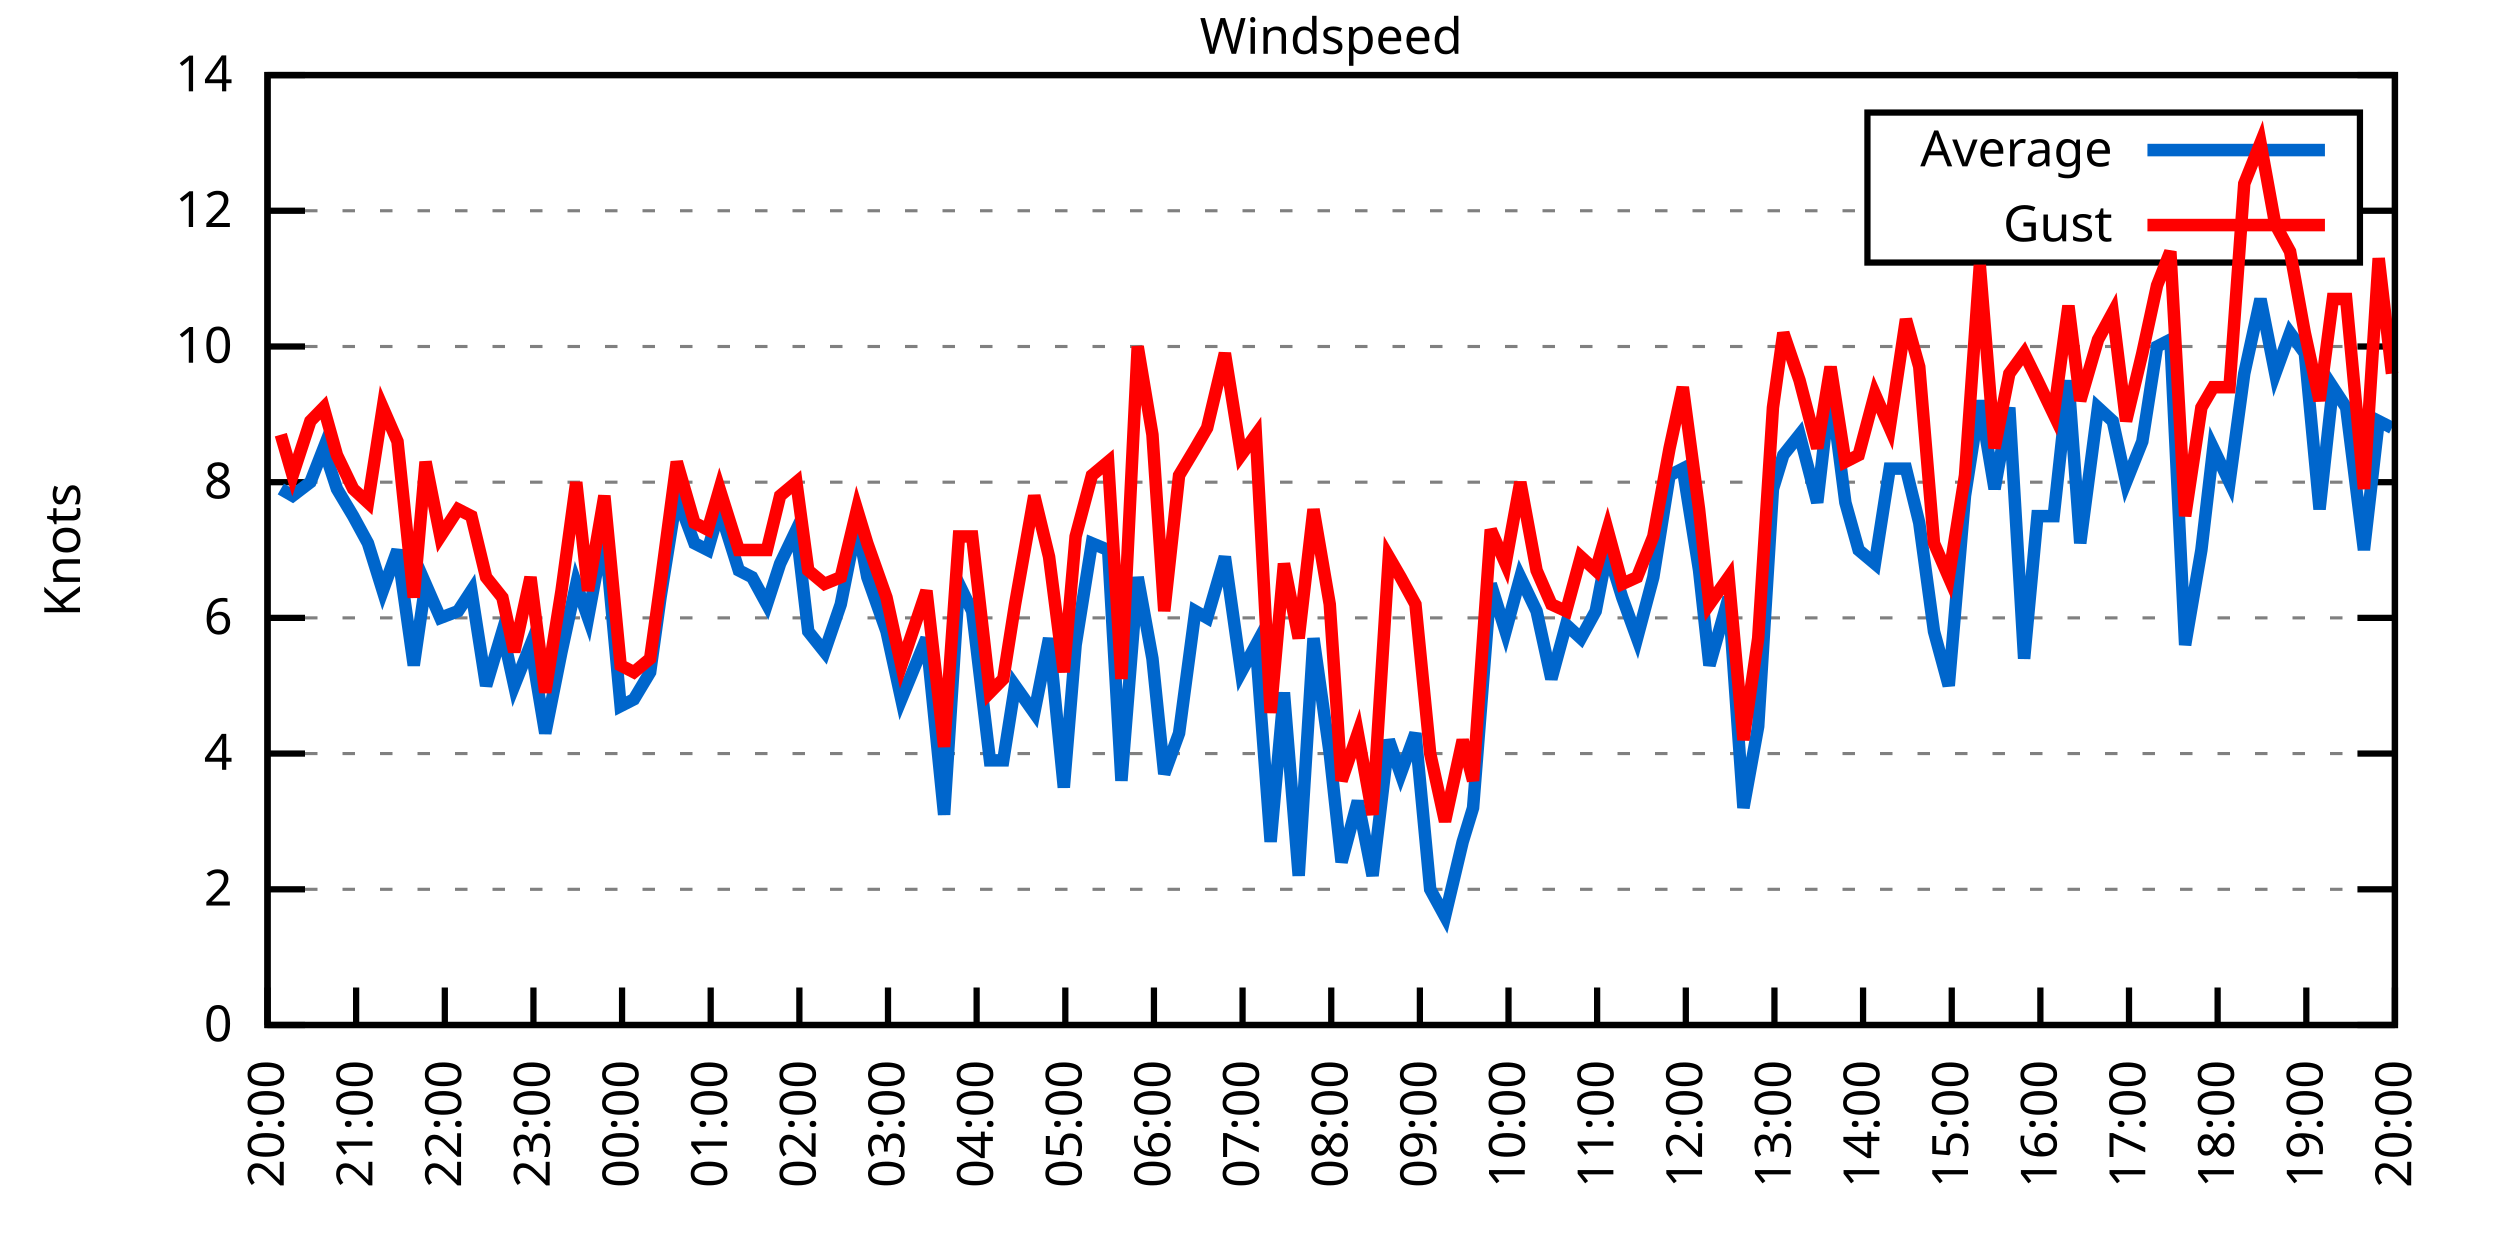
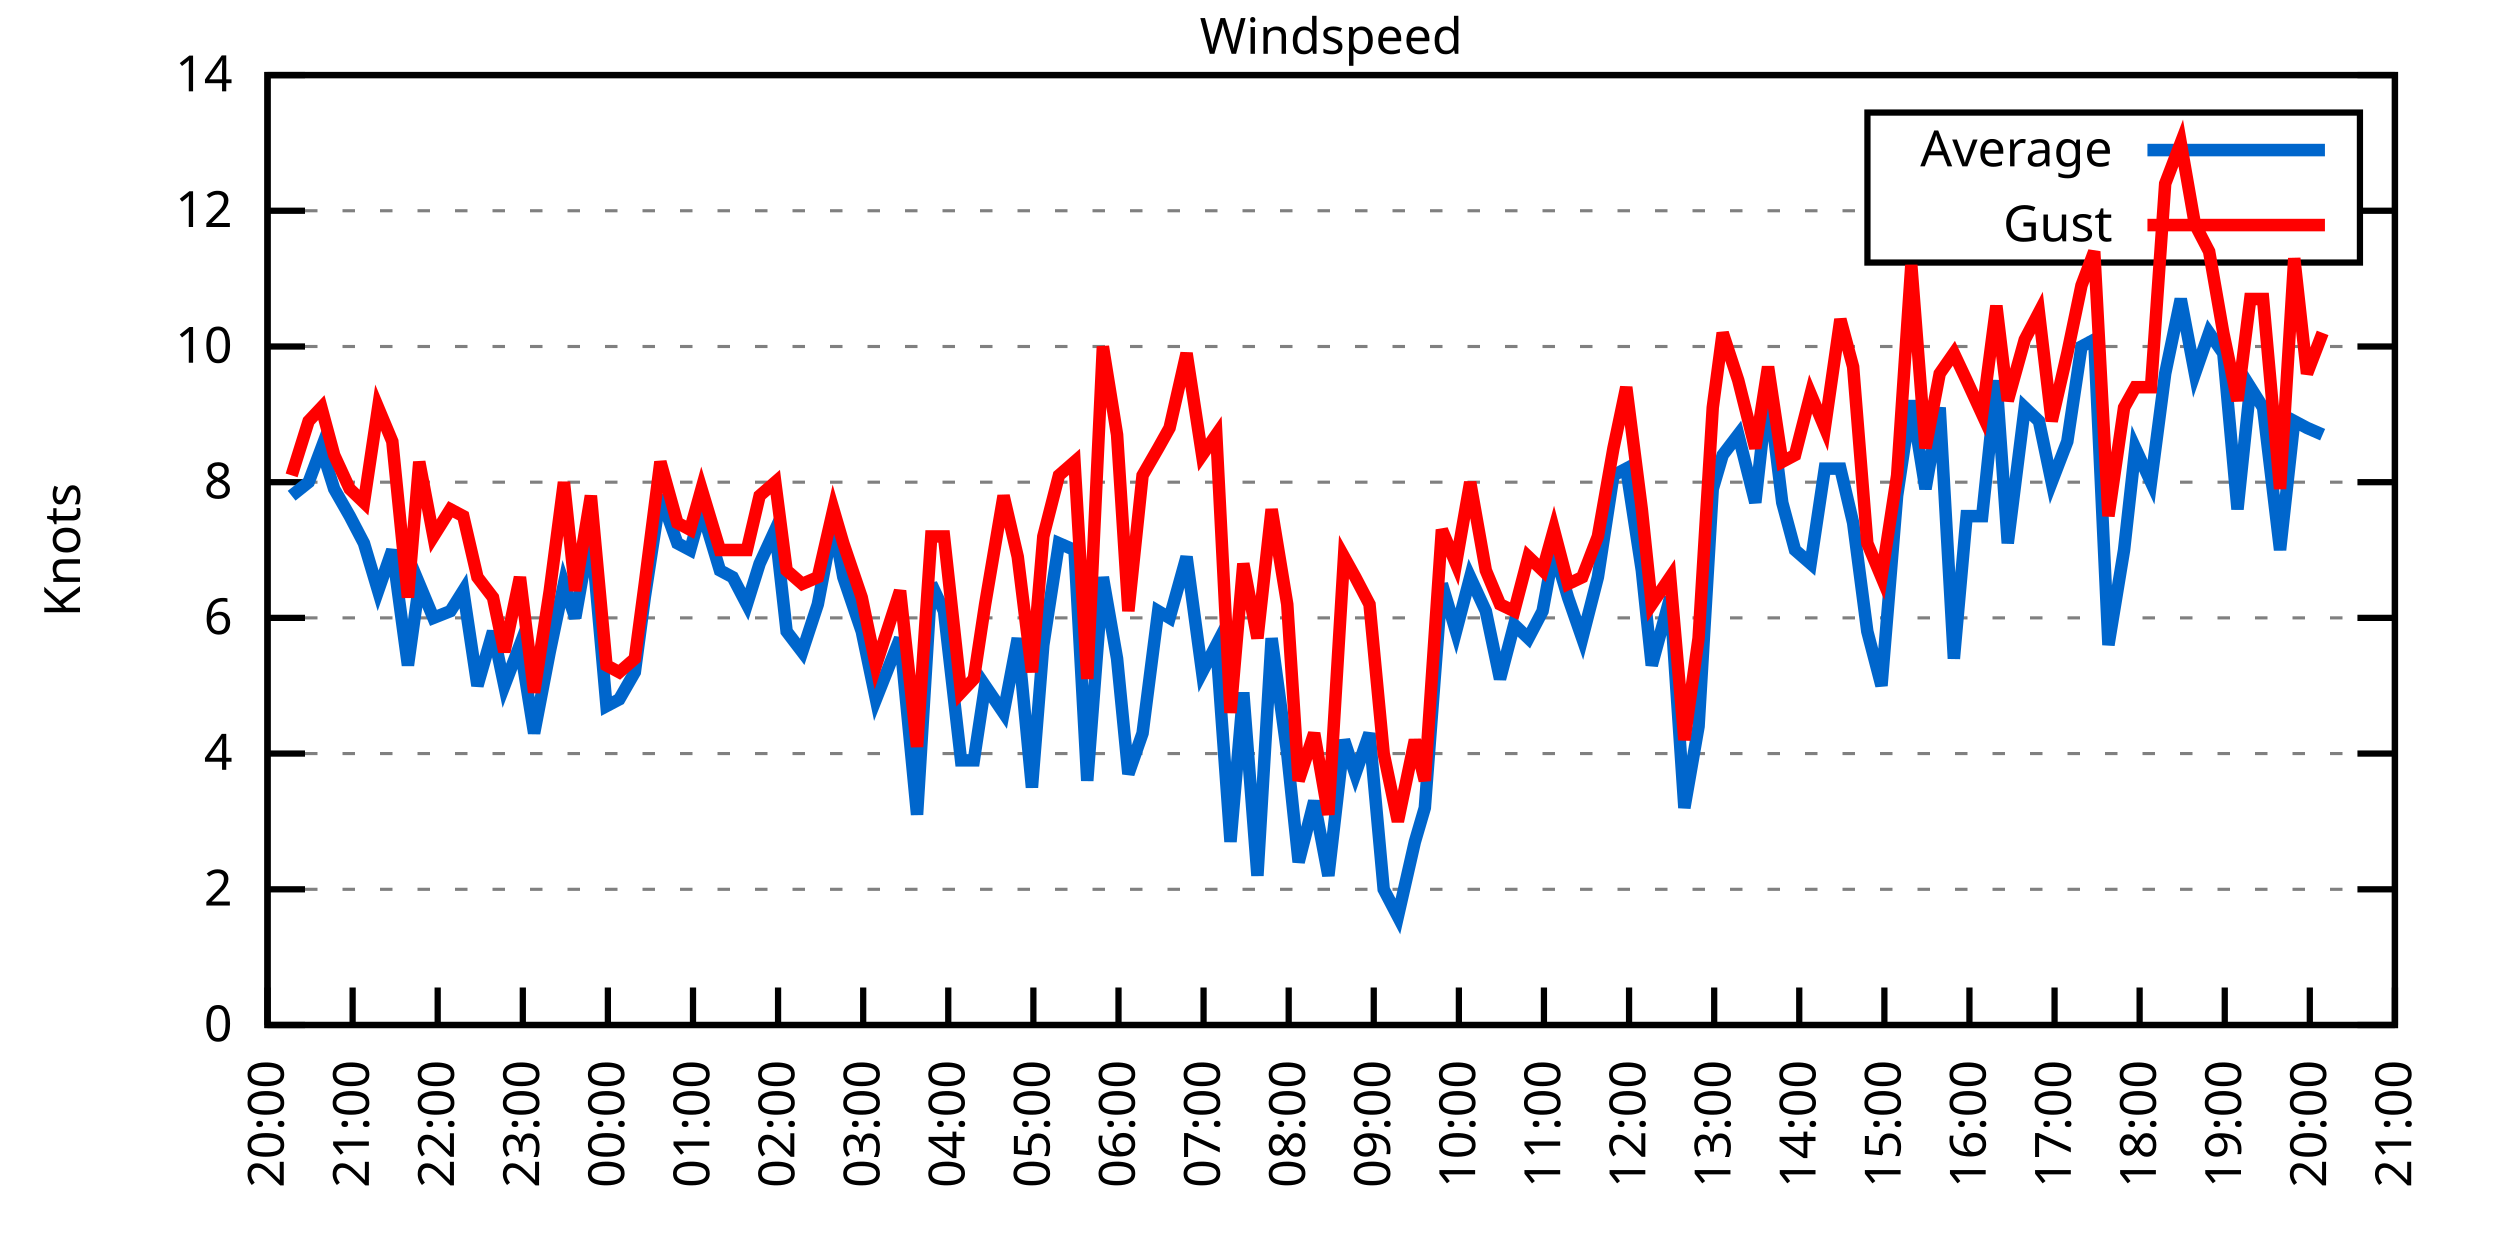
<svg xmlns="http://www.w3.org/2000/svg" xmlns:xlink="http://www.w3.org/1999/xlink" width="400" height="200" viewBox="0 0 400 200">
  <g id="gnuplot_canvas">
    <rect x="0" y="0" width="400" height="200" fill="none" />
    <defs>
      <circle id="gpDot" r="0.5" stroke-width="0.5" stroke="currentColor" />
      <path id="gpPt0" stroke-width="0.333" stroke="currentColor" d="M-1,0 h2 M0,-1 v2" />
      <path id="gpPt1" stroke-width="0.333" stroke="currentColor" d="M-1,-1 L1,1 M1,-1 L-1,1" />
      <path id="gpPt2" stroke-width="0.333" stroke="currentColor" d="M-1,0 L1,0 M0,-1 L0,1 M-1,-1 L1,1 M-1,1 L1,-1" />
      <rect id="gpPt3" stroke-width="0.333" stroke="currentColor" x="-1" y="-1" width="2" height="2" />
      <rect id="gpPt4" stroke-width="0.333" stroke="currentColor" fill="currentColor" x="-1" y="-1" width="2" height="2" />
      <circle id="gpPt5" stroke-width="0.333" stroke="currentColor" cx="0" cy="0" r="1" />
      <use xlink:href="#gpPt5" id="gpPt6" fill="currentColor" stroke="none" />
      <path id="gpPt7" stroke-width="0.333" stroke="currentColor" d="M0,-1.33 L-1.33,0.67 L1.33,0.67 z" />
      <use xlink:href="#gpPt7" id="gpPt8" fill="currentColor" stroke="none" />
      <use xlink:href="#gpPt7" id="gpPt9" stroke="currentColor" transform="rotate(180)" />
      <use xlink:href="#gpPt9" id="gpPt10" fill="currentColor" stroke="none" />
      <use xlink:href="#gpPt3" id="gpPt11" stroke="currentColor" transform="rotate(45)" />
      <use xlink:href="#gpPt11" id="gpPt12" fill="currentColor" stroke="none" />
      <path id="gpPt13" stroke-width="0.333" stroke="currentColor" d="M0,1.330 L1.265,0.411 L0.782,-1.067 L-0.782,-1.076 L-1.265,0.411 z" />
      <use xlink:href="#gpPt13" id="gpPt14" fill="currentColor" stroke="none" />
      <filter id="textbox" filterUnits="objectBoundingBox" x="0" y="0" height="1" width="1">
        <feFlood flood-color="white" flood-opacity="1" result="bgnd" />
        <feComposite in="SourceGraphic" in2="bgnd" operator="atop" />
      </filter>
      <filter id="greybox" filterUnits="objectBoundingBox" x="0" y="0" height="1" width="1">
        <feFlood flood-color="lightgrey" flood-opacity="1" result="grey" />
        <feComposite in="SourceGraphic" in2="grey" operator="atop" />
      </filter>
    </defs>
    <g fill="none" color="white" stroke="currentColor" stroke-width="1.00" stroke-linecap="butt" stroke-linejoin="miter">
</g>
    <g fill="none" color="black" stroke="currentColor" stroke-width="1.00" stroke-linecap="butt" stroke-linejoin="miter">
      <g stroke="none" shape-rendering="crispEdges">
        <polygon fill="rgb(255, 255, 255)" points="42.80,164.00 383.18,164.00 383.18,12.02 42.80,12.02 " />
      </g>
    </g>
    <g fill="none" color="black" stroke="currentColor" stroke-width="1.00" stroke-linecap="butt" stroke-linejoin="miter">
</g>
    <g fill="none" color="black" stroke="black" stroke-width="0.50" stroke-linecap="butt" stroke-linejoin="miter">
</g>
    <g fill="none" color="gray" stroke="currentColor" stroke-width="0.50" stroke-linecap="butt" stroke-linejoin="miter">
      <path stroke="gray" stroke-dasharray="2,4" class="gridline" d="M42.80,164.00 L383.19,164.00  " />
    </g>
    <g fill="none" color="gray" stroke="gray" stroke-width="1.00" stroke-linecap="butt" stroke-linejoin="miter">
</g>
    <g fill="none" color="black" stroke="currentColor" stroke-width="1.00" stroke-linecap="butt" stroke-linejoin="miter">
      <path stroke="black" d="M42.80,164.00 L48.80,164.00 M383.19,164.00 L377.19,164.00  " />
      <g transform="translate(37.20,166.60)" stroke="none" fill="black" font-family="Sans" font-size="8.00" text-anchor="end">
        <text>
          <tspan font-family="Sans"> 0</tspan>
        </text>
      </g>
    </g>
    <g fill="none" color="black" stroke="currentColor" stroke-width="1.00" stroke-linecap="butt" stroke-linejoin="miter">
</g>
    <g fill="none" color="black" stroke="black" stroke-width="0.50" stroke-linecap="butt" stroke-linejoin="miter">
</g>
    <g fill="none" color="gray" stroke="currentColor" stroke-width="0.50" stroke-linecap="butt" stroke-linejoin="miter">
      <path stroke="gray" stroke-dasharray="2,4" class="gridline" d="M42.80,142.29 L383.19,142.29  " />
    </g>
    <g fill="none" color="gray" stroke="gray" stroke-width="1.00" stroke-linecap="butt" stroke-linejoin="miter">
</g>
    <g fill="none" color="black" stroke="currentColor" stroke-width="1.00" stroke-linecap="butt" stroke-linejoin="miter">
      <path stroke="black" d="M42.80,142.29 L48.80,142.29 M383.19,142.29 L377.19,142.29  " />
      <g transform="translate(37.20,144.89)" stroke="none" fill="black" font-family="Sans" font-size="8.00" text-anchor="end">
        <text>
          <tspan font-family="Sans"> 2</tspan>
        </text>
      </g>
    </g>
    <g fill="none" color="black" stroke="currentColor" stroke-width="1.00" stroke-linecap="butt" stroke-linejoin="miter">
</g>
    <g fill="none" color="black" stroke="black" stroke-width="0.50" stroke-linecap="butt" stroke-linejoin="miter">
</g>
    <g fill="none" color="gray" stroke="currentColor" stroke-width="0.50" stroke-linecap="butt" stroke-linejoin="miter">
      <path stroke="gray" stroke-dasharray="2,4" class="gridline" d="M42.80,120.57 L383.19,120.57  " />
    </g>
    <g fill="none" color="gray" stroke="gray" stroke-width="1.00" stroke-linecap="butt" stroke-linejoin="miter">
</g>
    <g fill="none" color="black" stroke="currentColor" stroke-width="1.00" stroke-linecap="butt" stroke-linejoin="miter">
      <path stroke="black" d="M42.80,120.57 L48.80,120.57 M383.19,120.57 L377.19,120.57  " />
      <g transform="translate(37.20,123.17)" stroke="none" fill="black" font-family="Sans" font-size="8.00" text-anchor="end">
        <text>
          <tspan font-family="Sans"> 4</tspan>
        </text>
      </g>
    </g>
    <g fill="none" color="black" stroke="currentColor" stroke-width="1.00" stroke-linecap="butt" stroke-linejoin="miter">
</g>
    <g fill="none" color="black" stroke="black" stroke-width="0.50" stroke-linecap="butt" stroke-linejoin="miter">
</g>
    <g fill="none" color="gray" stroke="currentColor" stroke-width="0.50" stroke-linecap="butt" stroke-linejoin="miter">
      <path stroke="gray" stroke-dasharray="2,4" class="gridline" d="M42.80,98.86 L383.19,98.86  " />
    </g>
    <g fill="none" color="gray" stroke="gray" stroke-width="1.00" stroke-linecap="butt" stroke-linejoin="miter">
</g>
    <g fill="none" color="black" stroke="currentColor" stroke-width="1.00" stroke-linecap="butt" stroke-linejoin="miter">
      <path stroke="black" d="M42.80,98.86 L48.80,98.86 M383.19,98.86 L377.19,98.86  " />
      <g transform="translate(37.20,101.46)" stroke="none" fill="black" font-family="Sans" font-size="8.00" text-anchor="end">
        <text>
          <tspan font-family="Sans"> 6</tspan>
        </text>
      </g>
    </g>
    <g fill="none" color="black" stroke="currentColor" stroke-width="1.00" stroke-linecap="butt" stroke-linejoin="miter">
</g>
    <g fill="none" color="black" stroke="black" stroke-width="0.50" stroke-linecap="butt" stroke-linejoin="miter">
</g>
    <g fill="none" color="gray" stroke="currentColor" stroke-width="0.50" stroke-linecap="butt" stroke-linejoin="miter">
      <path stroke="gray" stroke-dasharray="2,4" class="gridline" d="M42.80,77.15 L383.19,77.15  " />
    </g>
    <g fill="none" color="gray" stroke="gray" stroke-width="1.00" stroke-linecap="butt" stroke-linejoin="miter">
</g>
    <g fill="none" color="black" stroke="currentColor" stroke-width="1.00" stroke-linecap="butt" stroke-linejoin="miter">
      <path stroke="black" d="M42.80,77.15 L48.80,77.15 M383.19,77.15 L377.19,77.15  " />
      <g transform="translate(37.20,79.75)" stroke="none" fill="black" font-family="Sans" font-size="8.00" text-anchor="end">
        <text>
          <tspan font-family="Sans"> 8</tspan>
        </text>
      </g>
    </g>
    <g fill="none" color="black" stroke="currentColor" stroke-width="1.00" stroke-linecap="butt" stroke-linejoin="miter">
</g>
    <g fill="none" color="black" stroke="black" stroke-width="0.50" stroke-linecap="butt" stroke-linejoin="miter">
</g>
    <g fill="none" color="gray" stroke="currentColor" stroke-width="0.50" stroke-linecap="butt" stroke-linejoin="miter">
      <path stroke="gray" stroke-dasharray="2,4" class="gridline" d="M42.80,55.44 L383.19,55.44  " />
    </g>
    <g fill="none" color="gray" stroke="gray" stroke-width="1.00" stroke-linecap="butt" stroke-linejoin="miter">
</g>
    <g fill="none" color="black" stroke="currentColor" stroke-width="1.00" stroke-linecap="butt" stroke-linejoin="miter">
      <path stroke="black" d="M42.80,55.44 L48.80,55.44 M383.19,55.44 L377.19,55.44  " />
      <g transform="translate(37.20,58.04)" stroke="none" fill="black" font-family="Sans" font-size="8.00" text-anchor="end">
        <text>
          <tspan font-family="Sans"> 10</tspan>
        </text>
      </g>
    </g>
    <g fill="none" color="black" stroke="currentColor" stroke-width="1.00" stroke-linecap="butt" stroke-linejoin="miter">
</g>
    <g fill="none" color="black" stroke="black" stroke-width="0.50" stroke-linecap="butt" stroke-linejoin="miter">
</g>
    <g fill="none" color="gray" stroke="currentColor" stroke-width="0.50" stroke-linecap="butt" stroke-linejoin="miter">
      <path stroke="gray" stroke-dasharray="2,4" class="gridline" d="M42.80,33.72 L298.79,33.72 M377.59,33.72 L383.19,33.72  " />
    </g>
    <g fill="none" color="gray" stroke="gray" stroke-width="1.00" stroke-linecap="butt" stroke-linejoin="miter">
</g>
    <g fill="none" color="black" stroke="currentColor" stroke-width="1.00" stroke-linecap="butt" stroke-linejoin="miter">
      <path stroke="black" d="M42.80,33.72 L48.80,33.72 M383.19,33.72 L377.19,33.72  " />
      <g transform="translate(37.20,36.32)" stroke="none" fill="black" font-family="Sans" font-size="8.00" text-anchor="end">
        <text>
          <tspan font-family="Sans"> 12</tspan>
        </text>
      </g>
    </g>
    <g fill="none" color="black" stroke="currentColor" stroke-width="1.00" stroke-linecap="butt" stroke-linejoin="miter">
</g>
    <g fill="none" color="black" stroke="black" stroke-width="0.50" stroke-linecap="butt" stroke-linejoin="miter">
</g>
    <g fill="none" color="gray" stroke="currentColor" stroke-width="0.50" stroke-linecap="butt" stroke-linejoin="miter">
      <path stroke="gray" stroke-dasharray="2,4" class="gridline" d="M42.80,12.01 L383.19,12.01  " />
    </g>
    <g fill="none" color="gray" stroke="gray" stroke-width="1.00" stroke-linecap="butt" stroke-linejoin="miter">
</g>
    <g fill="none" color="black" stroke="currentColor" stroke-width="1.00" stroke-linecap="butt" stroke-linejoin="miter">
      <path stroke="black" d="M42.80,12.01 L48.80,12.01 M383.19,12.01 L377.19,12.01  " />
      <g transform="translate(37.20,14.61)" stroke="none" fill="black" font-family="Sans" font-size="8.00" text-anchor="end">
        <text>
          <tspan font-family="Sans"> 14</tspan>
        </text>
      </g>
    </g>
    <g fill="none" color="black" stroke="currentColor" stroke-width="1.00" stroke-linecap="butt" stroke-linejoin="miter">
      <path stroke="black" d="M42.80,164.00 L42.80,158.00  " />
      <g transform="translate(45.40,169.60) rotate(270.00)" stroke="none" fill="black" font-family="Sans" font-size="8.00" text-anchor="end">
        <text>
          <tspan font-family="Sans">20:00</tspan>
        </text>
      </g>
    </g>
    <g fill="none" color="black" stroke="currentColor" stroke-width="1.00" stroke-linecap="butt" stroke-linejoin="miter">
-       <path stroke="black" d="M56.98,164.00 L56.98,158.00  " />
-       <g transform="translate(59.58,169.60) rotate(270.00)" stroke="none" fill="black" font-family="Sans" font-size="8.00" text-anchor="end">
+       <path stroke="black" d="M56.42,164.00 L56.42,158.00  " />
+       <g transform="translate(59.02,169.60) rotate(270.00)" stroke="none" fill="black" font-family="Sans" font-size="8.00" text-anchor="end">
        <text>
          <tspan font-family="Sans">21:00</tspan>
        </text>
      </g>
    </g>
    <g fill="none" color="black" stroke="currentColor" stroke-width="1.00" stroke-linecap="butt" stroke-linejoin="miter">
-       <path stroke="black" d="M71.17,164.00 L71.17,158.00  " />
-       <g transform="translate(73.77,169.60) rotate(270.00)" stroke="none" fill="black" font-family="Sans" font-size="8.00" text-anchor="end">
+       <path stroke="black" d="M70.03,164.00 L70.03,158.00  " />
+       <g transform="translate(72.63,169.60) rotate(270.00)" stroke="none" fill="black" font-family="Sans" font-size="8.00" text-anchor="end">
        <text>
          <tspan font-family="Sans">22:00</tspan>
        </text>
      </g>
    </g>
    <g fill="none" color="black" stroke="currentColor" stroke-width="1.00" stroke-linecap="butt" stroke-linejoin="miter">
-       <path stroke="black" d="M85.35,164.00 L85.35,158.00  " />
-       <g transform="translate(87.95,169.60) rotate(270.00)" stroke="none" fill="black" font-family="Sans" font-size="8.00" text-anchor="end">
+       <path stroke="black" d="M83.65,164.00 L83.65,158.00  " />
+       <g transform="translate(86.25,169.60) rotate(270.00)" stroke="none" fill="black" font-family="Sans" font-size="8.00" text-anchor="end">
        <text>
          <tspan font-family="Sans">23:00</tspan>
        </text>
      </g>
    </g>
    <g fill="none" color="black" stroke="currentColor" stroke-width="1.00" stroke-linecap="butt" stroke-linejoin="miter">
-       <path stroke="black" d="M99.53,164.00 L99.53,158.00  " />
-       <g transform="translate(102.13,169.60) rotate(270.00)" stroke="none" fill="black" font-family="Sans" font-size="8.00" text-anchor="end">
+       <path stroke="black" d="M97.26,164.00 L97.26,158.00  " />
+       <g transform="translate(99.86,169.60) rotate(270.00)" stroke="none" fill="black" font-family="Sans" font-size="8.00" text-anchor="end">
        <text>
          <tspan font-family="Sans">00:00</tspan>
        </text>
      </g>
    </g>
    <g fill="none" color="black" stroke="currentColor" stroke-width="1.00" stroke-linecap="butt" stroke-linejoin="miter">
-       <path stroke="black" d="M113.71,164.00 L113.71,158.00  " />
-       <g transform="translate(116.31,169.60) rotate(270.00)" stroke="none" fill="black" font-family="Sans" font-size="8.00" text-anchor="end">
+       <path stroke="black" d="M110.88,164.00 L110.88,158.00  " />
+       <g transform="translate(113.48,169.60) rotate(270.00)" stroke="none" fill="black" font-family="Sans" font-size="8.00" text-anchor="end">
        <text>
          <tspan font-family="Sans">01:00</tspan>
        </text>
      </g>
    </g>
    <g fill="none" color="black" stroke="currentColor" stroke-width="1.00" stroke-linecap="butt" stroke-linejoin="miter">
-       <path stroke="black" d="M127.90,164.00 L127.90,158.00  " />
-       <g transform="translate(130.50,169.60) rotate(270.00)" stroke="none" fill="black" font-family="Sans" font-size="8.00" text-anchor="end">
+       <path stroke="black" d="M124.49,164.00 L124.49,158.00  " />
+       <g transform="translate(127.09,169.60) rotate(270.00)" stroke="none" fill="black" font-family="Sans" font-size="8.00" text-anchor="end">
        <text>
          <tspan font-family="Sans">02:00</tspan>
        </text>
      </g>
    </g>
    <g fill="none" color="black" stroke="currentColor" stroke-width="1.00" stroke-linecap="butt" stroke-linejoin="miter">
-       <path stroke="black" d="M142.08,164.00 L142.08,158.00  " />
-       <g transform="translate(144.68,169.60) rotate(270.00)" stroke="none" fill="black" font-family="Sans" font-size="8.00" text-anchor="end">
+       <path stroke="black" d="M138.11,164.00 L138.11,158.00  " />
+       <g transform="translate(140.71,169.60) rotate(270.00)" stroke="none" fill="black" font-family="Sans" font-size="8.00" text-anchor="end">
        <text>
          <tspan font-family="Sans">03:00</tspan>
        </text>
      </g>
    </g>
    <g fill="none" color="black" stroke="currentColor" stroke-width="1.00" stroke-linecap="butt" stroke-linejoin="miter">
-       <path stroke="black" d="M156.26,164.00 L156.26,158.00  " />
-       <g transform="translate(158.86,169.60) rotate(270.00)" stroke="none" fill="black" font-family="Sans" font-size="8.00" text-anchor="end">
+       <path stroke="black" d="M151.72,164.00 L151.72,158.00  " />
+       <g transform="translate(154.32,169.60) rotate(270.00)" stroke="none" fill="black" font-family="Sans" font-size="8.00" text-anchor="end">
        <text>
          <tspan font-family="Sans">04:00</tspan>
        </text>
      </g>
    </g>
    <g fill="none" color="black" stroke="currentColor" stroke-width="1.00" stroke-linecap="butt" stroke-linejoin="miter">
-       <path stroke="black" d="M170.45,164.00 L170.45,158.00  " />
-       <g transform="translate(173.05,169.60) rotate(270.00)" stroke="none" fill="black" font-family="Sans" font-size="8.00" text-anchor="end">
+       <path stroke="black" d="M165.34,164.00 L165.34,158.00  " />
+       <g transform="translate(167.94,169.60) rotate(270.00)" stroke="none" fill="black" font-family="Sans" font-size="8.00" text-anchor="end">
        <text>
          <tspan font-family="Sans">05:00</tspan>
        </text>
      </g>
    </g>
    <g fill="none" color="black" stroke="currentColor" stroke-width="1.00" stroke-linecap="butt" stroke-linejoin="miter">
-       <path stroke="black" d="M184.63,164.00 L184.63,158.00  " />
-       <g transform="translate(187.23,169.60) rotate(270.00)" stroke="none" fill="black" font-family="Sans" font-size="8.00" text-anchor="end">
+       <path stroke="black" d="M178.96,164.00 L178.96,158.00  " />
+       <g transform="translate(181.56,169.60) rotate(270.00)" stroke="none" fill="black" font-family="Sans" font-size="8.00" text-anchor="end">
        <text>
          <tspan font-family="Sans">06:00</tspan>
        </text>
      </g>
    </g>
    <g fill="none" color="black" stroke="currentColor" stroke-width="1.00" stroke-linecap="butt" stroke-linejoin="miter">
-       <path stroke="black" d="M198.81,164.00 L198.81,158.00  " />
-       <g transform="translate(201.41,169.60) rotate(270.00)" stroke="none" fill="black" font-family="Sans" font-size="8.00" text-anchor="end">
+       <path stroke="black" d="M192.57,164.00 L192.57,158.00  " />
+       <g transform="translate(195.17,169.60) rotate(270.00)" stroke="none" fill="black" font-family="Sans" font-size="8.00" text-anchor="end">
        <text>
          <tspan font-family="Sans">07:00</tspan>
        </text>
      </g>
    </g>
    <g fill="none" color="black" stroke="currentColor" stroke-width="1.00" stroke-linecap="butt" stroke-linejoin="miter">
-       <path stroke="black" d="M213.00,164.00 L213.00,158.00  " />
-       <g transform="translate(215.60,169.60) rotate(270.00)" stroke="none" fill="black" font-family="Sans" font-size="8.00" text-anchor="end">
+       <path stroke="black" d="M206.19,164.00 L206.19,158.00  " />
+       <g transform="translate(208.79,169.60) rotate(270.00)" stroke="none" fill="black" font-family="Sans" font-size="8.00" text-anchor="end">
        <text>
          <tspan font-family="Sans">08:00</tspan>
        </text>
      </g>
    </g>
    <g fill="none" color="black" stroke="currentColor" stroke-width="1.00" stroke-linecap="butt" stroke-linejoin="miter">
-       <path stroke="black" d="M227.18,164.00 L227.18,158.00  " />
-       <g transform="translate(229.78,169.60) rotate(270.00)" stroke="none" fill="black" font-family="Sans" font-size="8.00" text-anchor="end">
+       <path stroke="black" d="M219.80,164.00 L219.80,158.00  " />
+       <g transform="translate(222.40,169.60) rotate(270.00)" stroke="none" fill="black" font-family="Sans" font-size="8.00" text-anchor="end">
        <text>
          <tspan font-family="Sans">09:00</tspan>
        </text>
      </g>
    </g>
    <g fill="none" color="black" stroke="currentColor" stroke-width="1.00" stroke-linecap="butt" stroke-linejoin="miter">
-       <path stroke="black" d="M241.36,164.00 L241.36,158.00  " />
-       <g transform="translate(243.96,169.60) rotate(270.00)" stroke="none" fill="black" font-family="Sans" font-size="8.00" text-anchor="end">
+       <path stroke="black" d="M233.42,164.00 L233.42,158.00  " />
+       <g transform="translate(236.02,169.60) rotate(270.00)" stroke="none" fill="black" font-family="Sans" font-size="8.00" text-anchor="end">
        <text>
          <tspan font-family="Sans">10:00</tspan>
        </text>
      </g>
    </g>
    <g fill="none" color="black" stroke="currentColor" stroke-width="1.00" stroke-linecap="butt" stroke-linejoin="miter">
-       <path stroke="black" d="M255.54,164.00 L255.54,158.00  " />
-       <g transform="translate(258.14,169.60) rotate(270.00)" stroke="none" fill="black" font-family="Sans" font-size="8.00" text-anchor="end">
+       <path stroke="black" d="M247.03,164.00 L247.03,158.00  " />
+       <g transform="translate(249.63,169.60) rotate(270.00)" stroke="none" fill="black" font-family="Sans" font-size="8.00" text-anchor="end">
        <text>
          <tspan font-family="Sans">11:00</tspan>
        </text>
      </g>
    </g>
    <g fill="none" color="black" stroke="currentColor" stroke-width="1.00" stroke-linecap="butt" stroke-linejoin="miter">
-       <path stroke="black" d="M269.73,164.00 L269.73,158.00  " />
-       <g transform="translate(272.33,169.60) rotate(270.00)" stroke="none" fill="black" font-family="Sans" font-size="8.00" text-anchor="end">
+       <path stroke="black" d="M260.65,164.00 L260.65,158.00  " />
+       <g transform="translate(263.25,169.60) rotate(270.00)" stroke="none" fill="black" font-family="Sans" font-size="8.00" text-anchor="end">
        <text>
          <tspan font-family="Sans">12:00</tspan>
        </text>
      </g>
    </g>
    <g fill="none" color="black" stroke="currentColor" stroke-width="1.00" stroke-linecap="butt" stroke-linejoin="miter">
-       <path stroke="black" d="M283.91,164.00 L283.91,158.00  " />
-       <g transform="translate(286.51,169.60) rotate(270.00)" stroke="none" fill="black" font-family="Sans" font-size="8.00" text-anchor="end">
+       <path stroke="black" d="M274.27,164.00 L274.27,158.00  " />
+       <g transform="translate(276.87,169.60) rotate(270.00)" stroke="none" fill="black" font-family="Sans" font-size="8.00" text-anchor="end">
        <text>
          <tspan font-family="Sans">13:00</tspan>
        </text>
      </g>
    </g>
    <g fill="none" color="black" stroke="currentColor" stroke-width="1.00" stroke-linecap="butt" stroke-linejoin="miter">
-       <path stroke="black" d="M298.09,164.00 L298.09,158.00  " />
-       <g transform="translate(300.69,169.60) rotate(270.00)" stroke="none" fill="black" font-family="Sans" font-size="8.00" text-anchor="end">
+       <path stroke="black" d="M287.88,164.00 L287.88,158.00  " />
+       <g transform="translate(290.48,169.60) rotate(270.00)" stroke="none" fill="black" font-family="Sans" font-size="8.00" text-anchor="end">
        <text>
          <tspan font-family="Sans">14:00</tspan>
        </text>
      </g>
    </g>
    <g fill="none" color="black" stroke="currentColor" stroke-width="1.00" stroke-linecap="butt" stroke-linejoin="miter">
-       <path stroke="black" d="M312.28,164.00 L312.28,158.00  " />
-       <g transform="translate(314.88,169.60) rotate(270.00)" stroke="none" fill="black" font-family="Sans" font-size="8.00" text-anchor="end">
+       <path stroke="black" d="M301.50,164.00 L301.50,158.00  " />
+       <g transform="translate(304.10,169.60) rotate(270.00)" stroke="none" fill="black" font-family="Sans" font-size="8.00" text-anchor="end">
        <text>
          <tspan font-family="Sans">15:00</tspan>
        </text>
      </g>
    </g>
    <g fill="none" color="black" stroke="currentColor" stroke-width="1.00" stroke-linecap="butt" stroke-linejoin="miter">
-       <path stroke="black" d="M326.46,164.00 L326.46,158.00  " />
-       <g transform="translate(329.06,169.60) rotate(270.00)" stroke="none" fill="black" font-family="Sans" font-size="8.00" text-anchor="end">
+       <path stroke="black" d="M315.11,164.00 L315.11,158.00  " />
+       <g transform="translate(317.71,169.60) rotate(270.00)" stroke="none" fill="black" font-family="Sans" font-size="8.00" text-anchor="end">
        <text>
          <tspan font-family="Sans">16:00</tspan>
        </text>
      </g>
    </g>
    <g fill="none" color="black" stroke="currentColor" stroke-width="1.00" stroke-linecap="butt" stroke-linejoin="miter">
-       <path stroke="black" d="M340.64,164.00 L340.64,158.00  " />
-       <g transform="translate(343.24,169.60) rotate(270.00)" stroke="none" fill="black" font-family="Sans" font-size="8.00" text-anchor="end">
+       <path stroke="black" d="M328.73,164.00 L328.73,158.00  " />
+       <g transform="translate(331.33,169.60) rotate(270.00)" stroke="none" fill="black" font-family="Sans" font-size="8.00" text-anchor="end">
        <text>
          <tspan font-family="Sans">17:00</tspan>
        </text>
      </g>
    </g>
    <g fill="none" color="black" stroke="currentColor" stroke-width="1.00" stroke-linecap="butt" stroke-linejoin="miter">
-       <path stroke="black" d="M354.82,164.00 L354.82,158.00  " />
-       <g transform="translate(357.42,169.60) rotate(270.00)" stroke="none" fill="black" font-family="Sans" font-size="8.00" text-anchor="end">
+       <path stroke="black" d="M342.34,164.00 L342.34,158.00  " />
+       <g transform="translate(344.94,169.60) rotate(270.00)" stroke="none" fill="black" font-family="Sans" font-size="8.00" text-anchor="end">
        <text>
          <tspan font-family="Sans">18:00</tspan>
        </text>
      </g>
    </g>
    <g fill="none" color="black" stroke="currentColor" stroke-width="1.00" stroke-linecap="butt" stroke-linejoin="miter">
-       <path stroke="black" d="M369.01,164.00 L369.01,158.00  " />
-       <g transform="translate(371.61,169.60) rotate(270.00)" stroke="none" fill="black" font-family="Sans" font-size="8.00" text-anchor="end">
+       <path stroke="black" d="M355.96,164.00 L355.96,158.00  " />
+       <g transform="translate(358.56,169.60) rotate(270.00)" stroke="none" fill="black" font-family="Sans" font-size="8.00" text-anchor="end">
        <text>
          <tspan font-family="Sans">19:00</tspan>
+         </text>
+       </g>
+     </g>
+     <g fill="none" color="black" stroke="currentColor" stroke-width="1.00" stroke-linecap="butt" stroke-linejoin="miter">
+       <path stroke="black" d="M369.57,164.00 L369.57,158.00  " />
+       <g transform="translate(372.17,169.60) rotate(270.00)" stroke="none" fill="black" font-family="Sans" font-size="8.00" text-anchor="end">
+         <text>
+           <tspan font-family="Sans">20:00</tspan>
        </text>
      </g>
    </g>
    <g fill="none" color="black" stroke="currentColor" stroke-width="1.00" stroke-linecap="butt" stroke-linejoin="miter">
      <path stroke="black" d="M383.19,164.00 L383.19,158.00  " />
      <g transform="translate(385.79,169.60) rotate(270.00)" stroke="none" fill="black" font-family="Sans" font-size="8.00" text-anchor="end">
        <text>
-           <tspan font-family="Sans">20:00</tspan>
+           <tspan font-family="Sans">21:00</tspan>
        </text>
      </g>
    </g>
    <g fill="none" color="black" stroke="currentColor" stroke-width="1.00" stroke-linecap="butt" stroke-linejoin="miter">
</g>
    <g fill="none" color="black" stroke="currentColor" stroke-width="1.00" stroke-linecap="butt" stroke-linejoin="miter">
      <path stroke="black" d="M42.80,12.01 L42.80,164.00 L383.19,164.00 L383.19,12.01 L42.80,12.01 Z  " />
    </g>
    <g fill="none" color="black" stroke="currentColor" stroke-width="1.00" stroke-linecap="butt" stroke-linejoin="miter">
</g>
    <g fill="none" color="black" stroke="currentColor" stroke-width="1.00" stroke-linecap="butt" stroke-linejoin="miter">
      <path stroke="black" d="M298.79,42.01 L298.79,18.01 L377.59,18.01 L377.59,42.01 L298.79,42.01 Z  " />
    </g>
    <g id="Windspeed_plot_1">
      <g fill="none" color="white" stroke="black" stroke-width="2.00" stroke-linecap="butt" stroke-linejoin="miter">
</g>
      <g fill="none" color="black" stroke="currentColor" stroke-width="2.00" stroke-linecap="butt" stroke-linejoin="miter">
        <g transform="translate(337.99,26.61)" stroke="none" fill="black" font-family="Sans" font-size="8.00" text-anchor="end">
          <text>
            <tspan font-family="Sans">Average</tspan>
          </text>
        </g>
      </g>
      <g fill="none" color="black" stroke="currentColor" stroke-width="2.00" stroke-linecap="butt" stroke-linejoin="miter">
-         <path stroke="rgb(  0, 102, 204)" d="M343.59,24.01 L371.99,24.01 M44.93,78.23 L46.82,79.32 L49.66,77.15 L51.78,71.72 L53.91,78.23 L56.51,82.58   L58.87,86.92 L61.24,94.52 L63.60,88.00 L66.20,106.46 L68.09,93.43 L70.46,98.86 L73.29,97.78 L75.42,94.52   L77.78,109.72 L80.38,101.03 L82.28,109.72 L84.88,103.20 L87.24,117.32 L89.84,104.29 L92.20,93.43 L94.09,98.86   L96.70,84.75 L99.30,112.97 L101.42,111.89 L104.02,107.55 L105.68,95.60 L108.28,79.32 L111.11,86.92 L113.24,88.00   L115.13,81.49 L118.21,91.26 L120.33,92.35 L122.70,96.69 L124.82,90.18 L127.42,84.75 L129.32,101.03 L131.92,104.29   L134.52,96.69 L137.12,83.66 L138.77,92.35 L141.84,101.03 L144.21,111.89 L148.23,102.12 L151.06,130.35 L153.43,93.43   L155.55,97.78 L158.39,121.66 L160.52,121.66 L162.41,109.72 L165.48,114.06 L167.85,102.12 L170.21,126.00 L172.10,103.20   L174.70,86.92 L177.30,88.00 L179.43,124.92 L182.03,92.35 L184.39,105.38 L186.28,123.83 L188.65,117.32 L191.25,97.78   L193.14,98.86 L195.98,89.09 L198.58,107.55 L200.94,103.20 L203.30,134.69 L205.43,110.80 L207.79,140.12 L210.16,102.12   L212.76,120.57 L214.65,137.94 L217.25,128.17 L219.61,140.12 L222.21,118.40 L224.10,123.83 L226.47,117.32 L228.83,142.29   L231.20,146.63 L234.03,134.69 L235.69,129.26 L238.52,93.43 L240.89,101.03 L243.25,92.35 L245.85,97.78 L248.22,108.63   L250.58,99.95 L252.94,102.12 L255.31,97.78 L257.20,88.00 L259.56,95.60 L261.93,102.12 L264.53,92.35 L267.13,76.06   L269.25,74.98 L271.85,91.26 L273.51,106.46 L276.58,95.60 L278.95,129.26 L281.31,116.23 L283.67,78.23 L285.33,72.81   L287.93,69.55 L290.76,80.41 L292.89,61.95 L295.26,80.41 L297.38,88.00 L299.98,90.18 L302.35,74.98 L304.95,74.98   L307.08,83.66 L309.44,101.03 L311.80,109.72 L314.40,79.32 L316.77,64.12 L319.13,78.23 L321.49,65.21 L323.86,105.38   L325.99,82.58 L328.59,82.58 L330.95,60.86 L332.84,86.92 L335.68,65.21 L338.04,67.38 L340.17,77.15 L342.77,70.63   L345.13,55.44 L347.26,54.35 L349.62,103.20 L352.22,88.00 L354.12,71.72 L356.72,77.15 L359.08,59.78 L361.68,47.84   L364.04,59.78 L366.41,53.26 L368.77,56.52 L371.13,81.49 L373.26,61.95 L375.39,65.21 L378.23,88.00 L380.59,67.38   L382.72,68.46  " />
+         <path stroke="rgb(  0, 102, 204)" d="M343.59,24.01 L371.99,24.01 M46.66,79.32 L49.38,77.15 L51.42,71.72 L53.47,78.23 L55.96,82.58 L58.23,86.92   L60.50,94.52 L62.77,88.00 L65.27,106.46 L67.08,93.43 L69.35,98.86 L72.07,97.78 L74.12,94.52 L76.39,109.72   L78.88,101.03 L80.70,109.72 L83.19,103.20 L85.46,117.32 L87.96,104.29 L90.23,93.43 L92.04,98.86 L94.54,84.75   L97.04,112.97 L99.08,111.89 L101.57,107.55 L103.16,95.60 L105.66,79.32 L108.38,86.92 L110.42,88.00 L112.24,81.49   L115.19,91.26 L117.23,92.35 L119.50,96.69 L121.54,90.18 L124.04,84.75 L125.86,101.03 L128.35,104.29 L130.85,96.69   L133.34,83.66 L134.93,92.35 L137.88,101.03 L140.15,111.89 L144.01,102.12 L146.73,130.35 L149.00,93.43 L151.04,97.78   L153.77,121.66 L155.81,121.66 L157.62,109.72 L160.57,114.06 L162.84,102.12 L165.11,126.00 L166.93,103.20 L169.43,86.92   L171.92,88.00 L173.96,124.92 L176.46,92.35 L178.73,105.38 L180.54,123.83 L182.81,117.32 L185.31,97.78 L187.13,98.86   L189.85,89.09 L192.34,107.55 L194.61,103.20 L196.88,134.69 L198.93,110.80 L201.19,140.12 L203.46,102.12 L205.96,120.57   L207.78,137.94 L210.27,128.17 L212.54,140.12 L215.04,118.40 L216.85,123.83 L219.12,117.32 L221.39,142.29 L223.66,146.63   L226.38,134.69 L227.97,129.26 L230.70,93.43 L232.96,101.03 L235.23,92.35 L237.73,97.78 L240.00,108.63 L242.27,99.95   L244.54,102.12 L246.81,97.78 L248.62,88.00 L250.89,95.60 L253.16,102.12 L255.66,92.35 L258.15,76.06 L260.20,74.98   L262.69,91.26 L264.28,106.46 L267.23,95.60 L269.50,129.26 L271.77,116.23 L274.04,78.23 L275.63,72.81 L278.12,69.55   L280.85,80.41 L282.89,61.95 L285.16,80.41 L287.20,88.00 L289.70,90.18 L291.97,74.98 L294.46,74.98 L296.50,83.66   L298.77,101.03 L301.04,109.72 L303.54,79.32 L305.81,64.12 L308.08,78.23 L310.35,65.21 L312.62,105.38 L314.66,82.58   L317.15,82.58 L319.42,60.86 L321.24,86.92 L323.96,65.21 L326.23,67.38 L328.27,77.15 L330.77,70.63 L333.04,55.44   L335.08,54.35 L337.35,103.20 L339.85,88.00 L341.66,71.72 L344.16,77.15 L346.43,59.78 L348.92,47.84 L351.19,59.78   L353.46,53.26 L355.73,56.52 L358.00,81.49 L360.04,61.95 L362.09,65.21 L364.81,88.00 L367.08,67.38 L369.12,68.46   L371.62,69.55  " />
      </g>
    </g>
    <g id="Windspeed_plot_2">
      <g fill="none" color="black" stroke="currentColor" stroke-width="2.00" stroke-linecap="butt" stroke-linejoin="miter">
        <g transform="translate(337.99,38.61)" stroke="none" fill="black" font-family="Sans" font-size="8.00" text-anchor="end">
          <text>
            <tspan font-family="Sans">Gust</tspan>
          </text>
        </g>
      </g>
      <g fill="none" color="black" stroke="currentColor" stroke-width="2.00" stroke-linecap="butt" stroke-linejoin="miter">
-         <path stroke="rgb(255,   0,   0)" d="M343.59,36.01 L371.99,36.01 M44.93,69.55 L46.82,76.06 L49.66,67.38 L51.78,65.21 L53.91,72.81 L56.51,78.23   L58.87,80.41 L61.24,65.21 L63.60,70.63 L66.20,95.60 L68.09,73.89 L70.46,85.83 L73.29,81.49 L75.42,82.58   L77.78,92.35 L80.38,95.60 L82.28,104.29 L84.88,92.35 L87.24,110.80 L89.84,94.52 L92.20,77.15 L94.09,94.52   L96.70,79.32 L99.30,106.46 L101.42,107.55 L104.02,105.38 L105.68,93.43 L108.28,73.89 L111.11,83.66 L113.24,84.75   L115.13,78.23 L118.21,88.00 L120.33,88.00 L122.70,88.00 L124.82,79.32 L127.42,77.15 L129.32,91.26 L131.92,93.43   L134.52,92.35 L137.12,81.49 L138.77,86.92 L141.84,95.60 L144.21,106.46 L148.23,94.52 L151.06,119.49 L153.43,85.83   L155.55,85.83 L158.39,110.80 L160.52,108.63 L162.41,96.69 L165.48,79.32 L167.85,89.09 L170.21,107.55 L172.10,85.83   L174.70,76.06 L177.30,73.89 L179.43,108.63 L182.03,55.44 L184.39,69.55 L186.28,97.78 L188.65,76.06 L191.25,71.72   L193.14,68.46 L195.98,56.52 L198.58,72.81 L200.94,69.55 L203.30,114.06 L205.43,90.18 L207.79,102.12 L210.16,81.49   L212.76,96.69 L214.65,124.92 L217.25,117.32 L219.61,130.35 L222.21,89.09 L224.10,92.35 L226.47,96.69 L228.83,120.57   L231.20,131.43 L234.03,118.40 L235.69,124.92 L238.52,84.75 L240.89,90.18 L243.25,77.15 L245.85,91.26 L248.22,96.69   L250.58,97.78 L252.94,89.09 L255.31,91.26 L257.20,84.75 L259.56,93.43 L261.93,92.35 L264.53,85.83 L267.13,71.72   L269.25,61.95 L271.85,81.49 L273.51,96.69 L276.58,92.35 L278.95,118.40 L281.31,102.12 L283.67,65.21 L285.33,53.26   L287.93,60.86 L290.76,71.72 L292.89,58.69 L295.26,73.89 L297.38,72.81 L299.98,63.04 L302.35,68.46 L304.95,51.09   L307.08,58.69 L309.44,86.92 L311.80,92.35 L314.40,76.06 L316.77,42.41 L319.13,71.72 L321.49,59.78 L323.86,56.52   L325.99,60.86 L328.59,66.29 L330.95,48.92 L332.84,64.12 L335.68,54.35 L338.04,50.01 L340.17,67.38 L342.77,56.52   L345.13,45.66 L347.26,40.24 L349.62,82.58 L352.22,65.21 L354.12,61.95 L356.72,61.95 L359.08,29.38 L361.68,22.87   L364.04,35.89 L366.41,40.24 L368.77,53.26 L371.13,64.12 L373.26,47.84 L375.39,47.84 L378.23,78.23 L380.59,41.32   L382.72,59.78  " />
+         <path stroke="rgb(255,   0,   0)" d="M343.59,36.01 L371.99,36.01 M46.66,76.06 L49.38,67.38 L51.42,65.21 L53.47,72.81 L55.96,78.23 L58.23,80.41   L60.50,65.21 L62.77,70.63 L65.27,95.60 L67.08,73.89 L69.35,85.83 L72.07,81.49 L74.12,82.58 L76.39,92.35   L78.88,95.60 L80.70,104.29 L83.19,92.35 L85.46,110.80 L87.96,94.52 L90.23,77.15 L92.04,94.52 L94.54,79.32   L97.04,106.46 L99.08,107.55 L101.57,105.38 L103.16,93.43 L105.66,73.89 L108.38,83.66 L110.42,84.75 L112.24,78.23   L115.19,88.00 L117.23,88.00 L119.50,88.00 L121.54,79.32 L124.04,77.15 L125.86,91.26 L128.35,93.43 L130.85,92.35   L133.34,81.49 L134.93,86.92 L137.88,95.60 L140.15,106.46 L144.01,94.52 L146.73,119.49 L149.00,85.83 L151.04,85.83   L153.77,110.80 L155.81,108.63 L157.62,96.69 L160.57,79.32 L162.84,89.09 L165.11,107.55 L166.93,85.83 L169.43,76.06   L171.92,73.89 L173.96,108.63 L176.46,55.44 L178.73,69.55 L180.54,97.78 L182.81,76.06 L185.31,71.72 L187.13,68.46   L189.85,56.52 L192.34,72.81 L194.61,69.55 L196.88,114.06 L198.93,90.18 L201.19,102.12 L203.46,81.49 L205.96,96.69   L207.78,124.92 L210.27,117.32 L212.54,130.35 L215.04,89.09 L216.85,92.35 L219.12,96.69 L221.39,120.57 L223.66,131.43   L226.38,118.40 L227.97,124.92 L230.70,84.75 L232.96,90.18 L235.23,77.15 L237.73,91.26 L240.00,96.69 L242.27,97.78   L244.54,89.09 L246.81,91.26 L248.62,84.75 L250.89,93.43 L253.16,92.35 L255.66,85.83 L258.15,71.72 L260.20,61.95   L262.69,81.49 L264.28,96.69 L267.23,92.35 L269.50,118.40 L271.77,102.12 L274.04,65.21 L275.63,53.26 L278.12,60.86   L280.85,71.72 L282.89,58.69 L285.16,73.89 L287.20,72.81 L289.70,63.04 L291.97,68.46 L294.46,51.09 L296.50,58.69   L298.77,86.92 L301.04,92.35 L303.54,76.06 L305.81,42.41 L308.08,71.72 L310.35,59.78 L312.62,56.52 L314.66,60.86   L317.15,66.29 L319.42,48.92 L321.24,64.12 L323.96,54.35 L326.23,50.01 L328.27,67.38 L330.77,56.52 L333.04,45.66   L335.08,40.24 L337.35,82.58 L339.85,65.21 L341.66,61.95 L344.16,61.95 L346.43,29.38 L348.92,22.87 L351.19,35.89   L353.46,40.24 L355.73,53.26 L358.00,64.12 L360.04,47.84 L362.09,47.84 L364.81,78.23 L367.08,41.32 L369.12,59.78   L371.62,53.26  " />
      </g>
    </g>
    <g fill="none" color="black" stroke="currentColor" stroke-width="2.00" stroke-linecap="butt" stroke-linejoin="miter">
</g>
    <g fill="none" color="black" stroke="black" stroke-width="1.00" stroke-linecap="butt" stroke-linejoin="miter">
</g>
    <g fill="none" color="black" stroke="currentColor" stroke-width="1.00" stroke-linecap="butt" stroke-linejoin="miter">
      <path stroke="black" d="M42.80,12.01 L42.80,164.00 L383.19,164.00 L383.19,12.01 L42.80,12.01 Z  " />
      <g transform="translate(12.80,88.01) rotate(270.00)" stroke="none" fill="black" font-family="Sans" font-size="8.00" text-anchor="middle">
        <text>
          <tspan font-family="Sans">Knots</tspan>
        </text>
      </g>
    </g>
    <g fill="none" color="black" stroke="currentColor" stroke-width="1.00" stroke-linecap="butt" stroke-linejoin="miter">
</g>
    <g fill="none" color="black" stroke="currentColor" stroke-width="1.00" stroke-linecap="butt" stroke-linejoin="miter">
      <g transform="translate(212.99,8.61)" stroke="none" fill="black" font-family="Sans" font-size="8.00" text-anchor="middle">
        <text>
          <tspan font-family="Sans">Windspeed</tspan>
        </text>
      </g>
    </g>
    <g fill="none" color="black" stroke="currentColor" stroke-width="1.00" stroke-linecap="butt" stroke-linejoin="miter">
</g>
  </g>
</svg>
